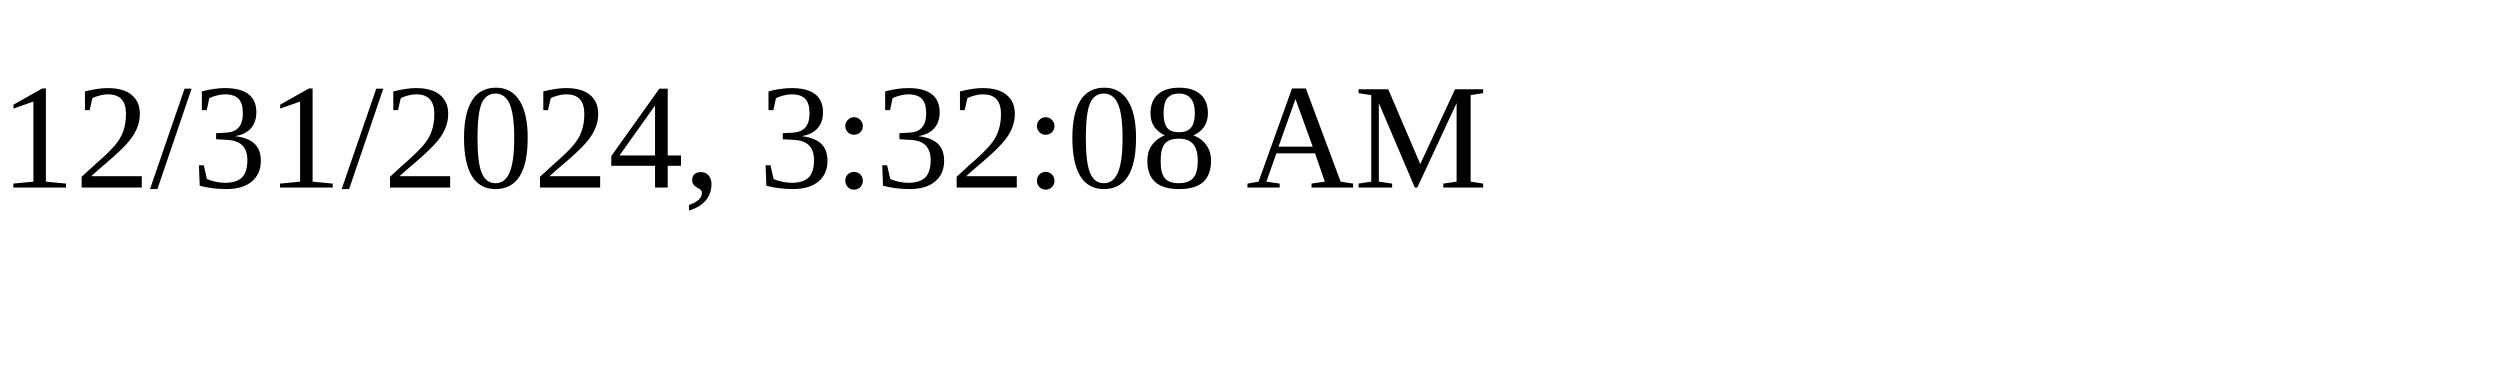
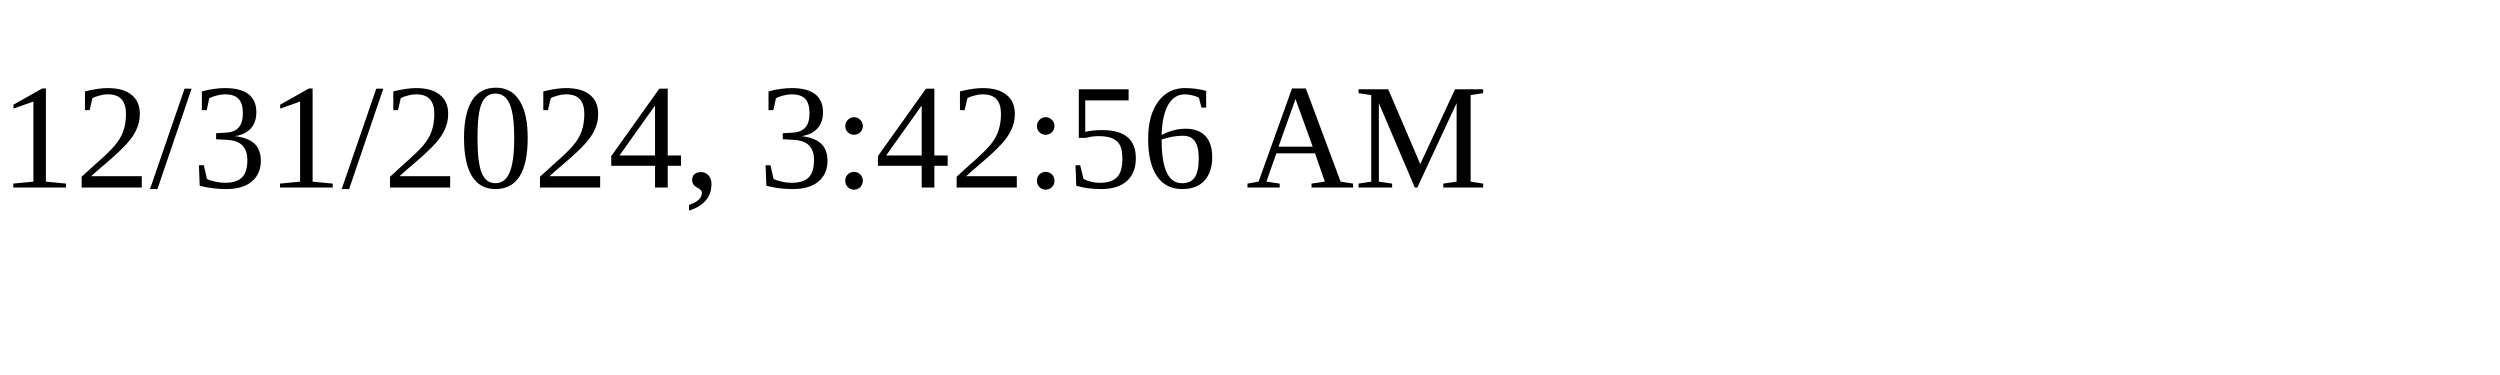
<svg xmlns="http://www.w3.org/2000/svg" height="30" width="200">
-   <text x="0" y="15">12/31/2024, 3:32:08 AM</text>
+   <text x="0" y="15">12/31/2024, 3:42:56 AM</text>
</svg>
